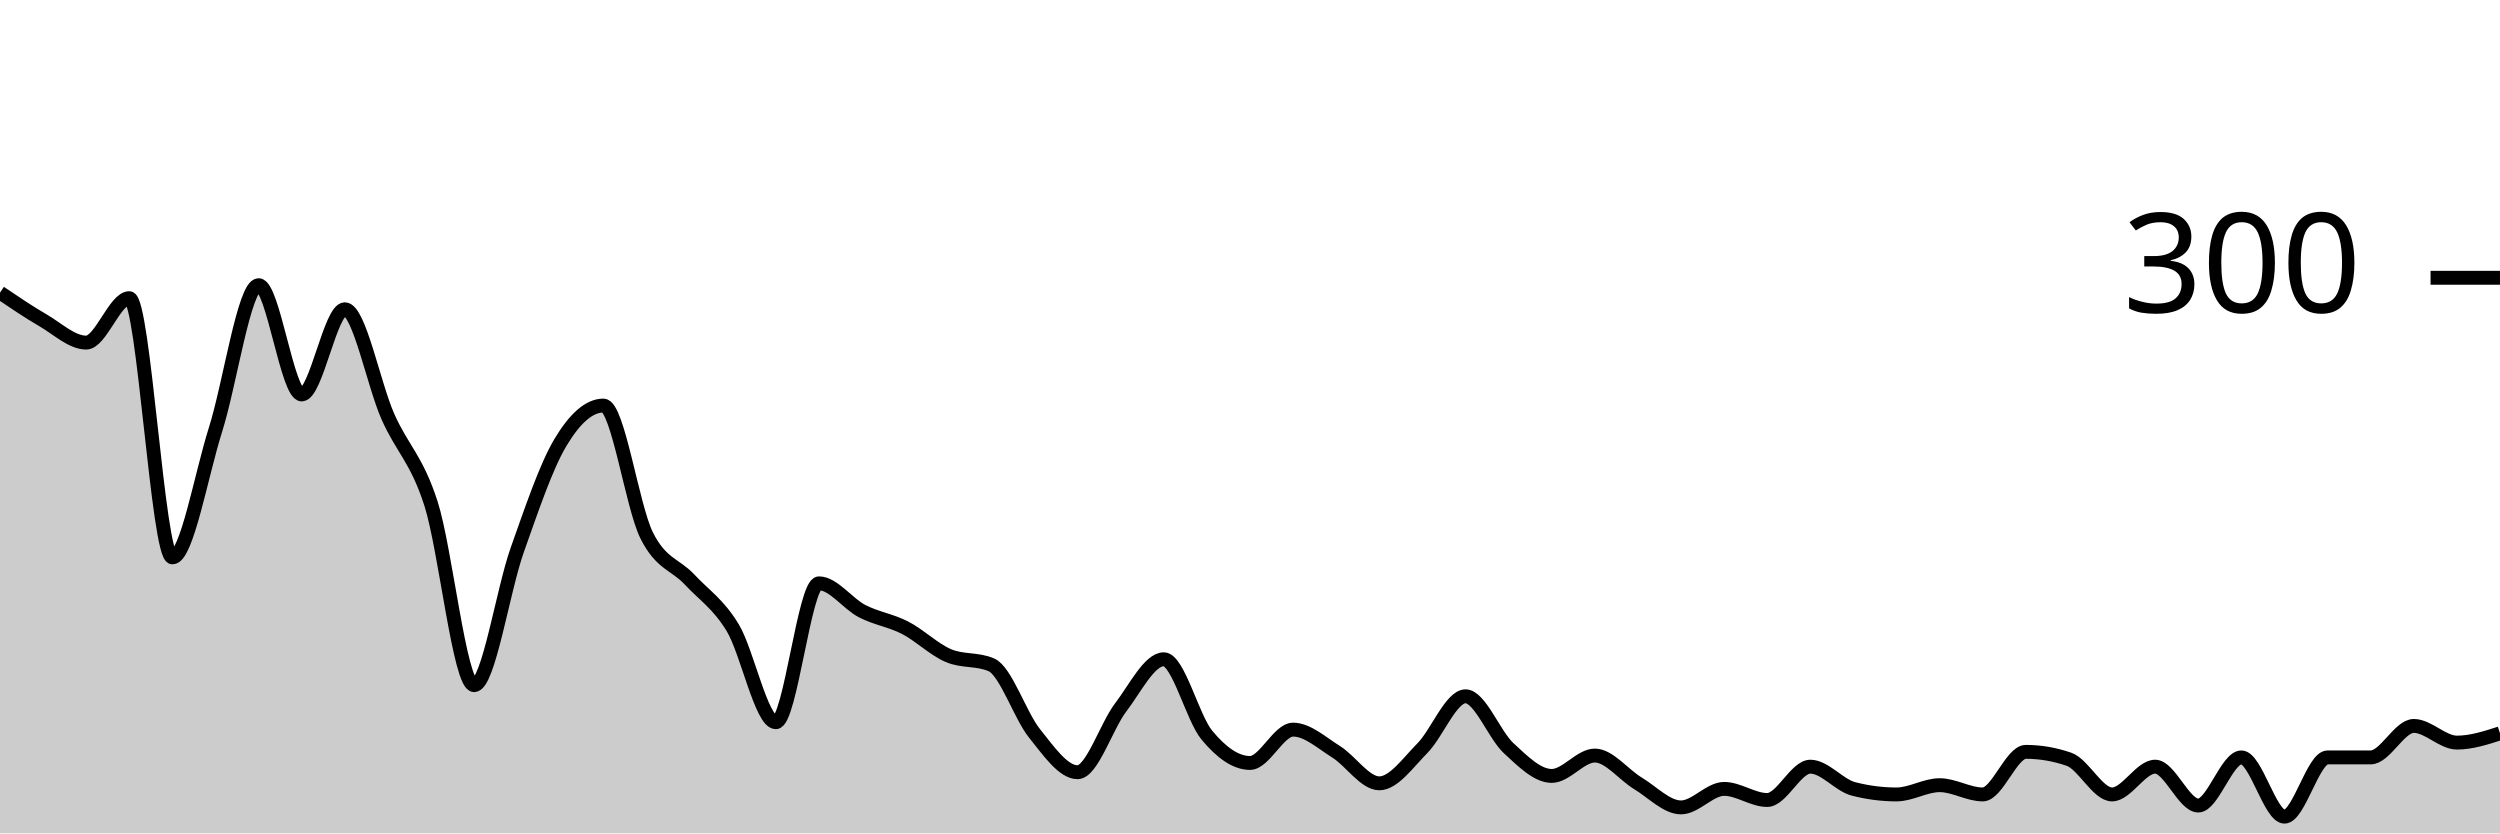
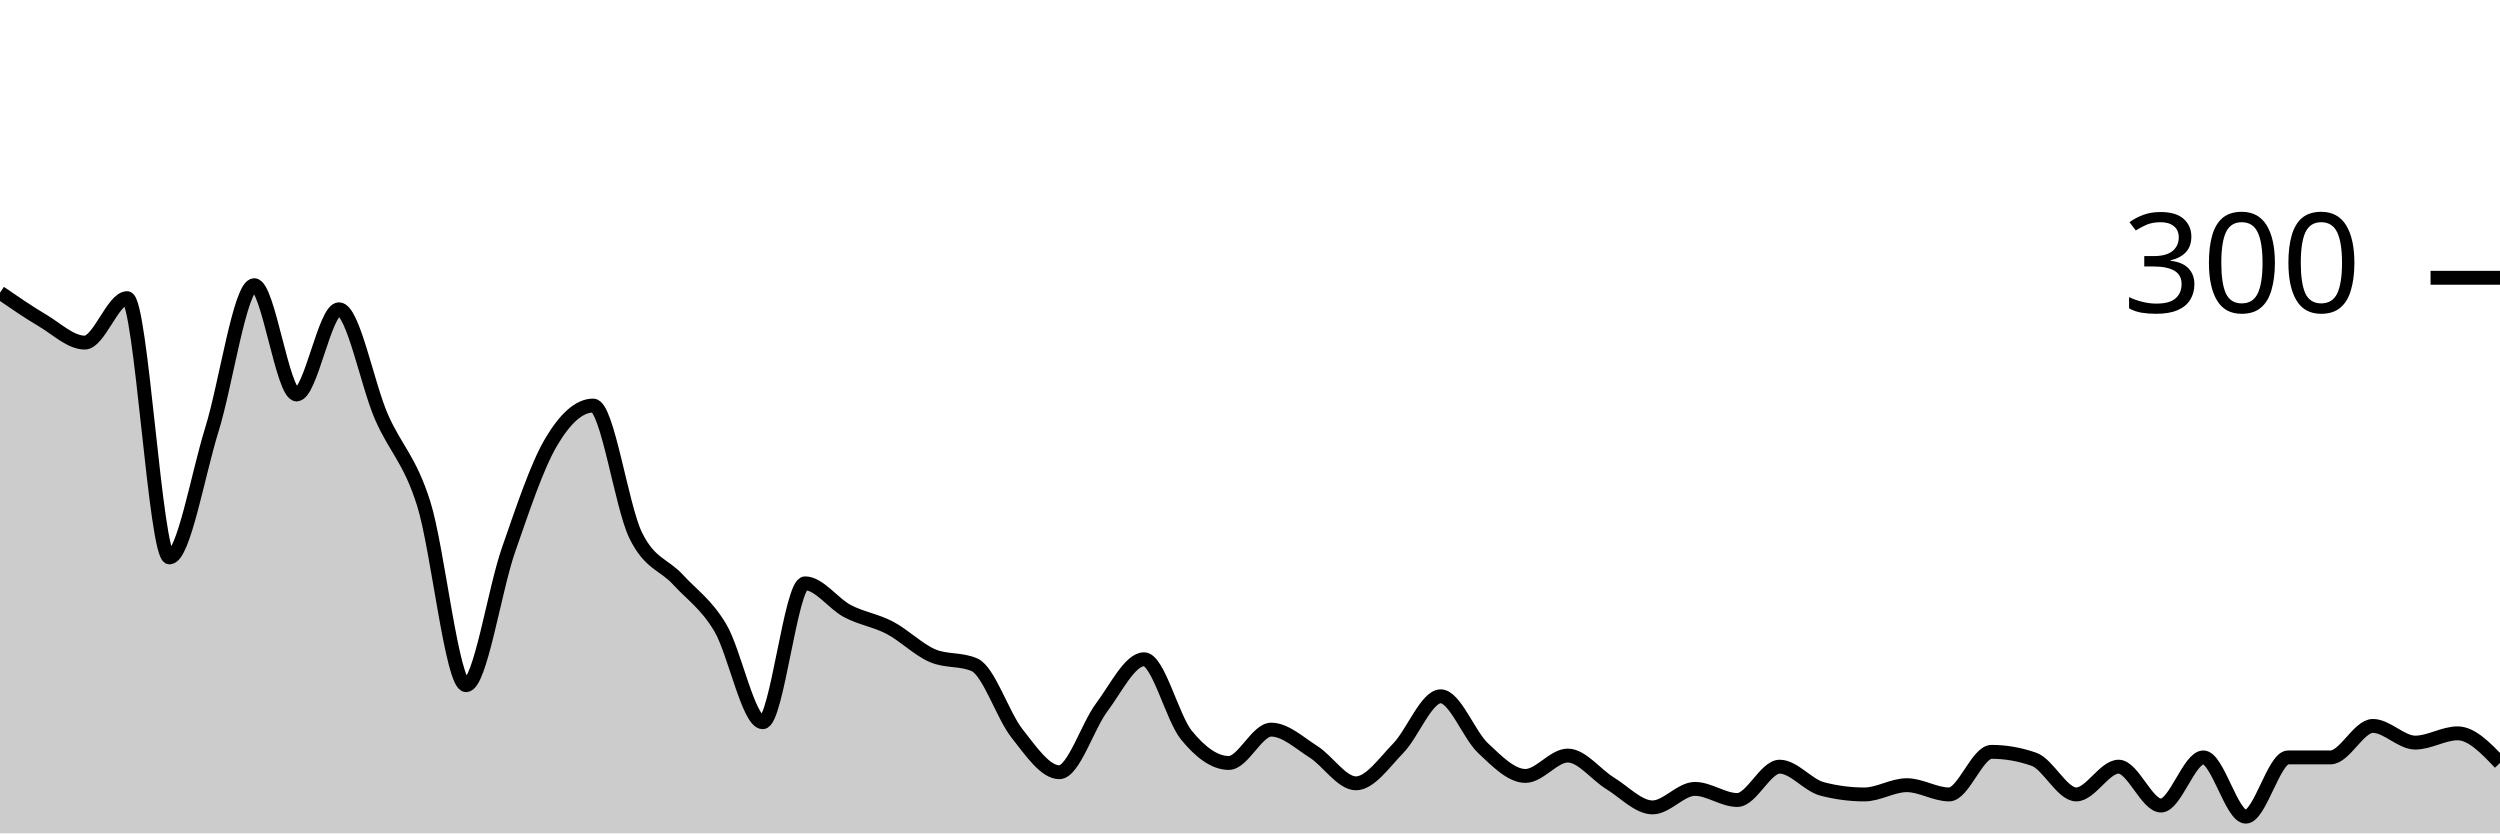
<svg xmlns="http://www.w3.org/2000/svg" viewBox="0 0 180 60">
  <g transform="translate(0,20)">
-     <path class="area" fill="rgba(0, 0, 0, 0.2)" d="M0,1.067C1.034,1.767,2.069,2.467,3.103,3.067C4.138,3.667,5.172,4.667,6.207,4.667C7.241,4.667,8.276,1.467,9.31,1.467C10.345,1.467,11.379,20.133,12.414,20.133C13.448,20.133,14.483,14.2,15.517,10.933C16.552,7.667,17.586,0.533,18.621,0.533C19.655,0.533,20.69,8.4,21.724,8.4C22.759,8.4,23.793,2.267,24.828,2.267C25.862,2.267,26.897,7.667,27.931,10C28.966,12.333,30,13.044,31.034,16.267C32.069,19.489,33.103,29.333,34.138,29.333C35.172,29.333,36.207,22.511,37.241,19.6C38.276,16.689,39.31,13.6,40.345,11.867C41.379,10.133,42.414,9.2,43.448,9.2C44.483,9.2,45.517,16.444,46.552,18.533C47.586,20.622,48.621,20.622,49.655,21.733C50.69,22.844,51.724,23.489,52.759,25.2C53.793,26.911,54.828,32,55.862,32C56.897,32,57.931,22,58.966,22C60,22,61.034,23.467,62.069,24C63.103,24.533,64.138,24.667,65.172,25.2C66.207,25.733,67.241,26.756,68.276,27.2C69.31,27.644,70.345,27.422,71.379,27.867C72.414,28.311,73.448,31.511,74.483,32.8C75.517,34.089,76.552,35.6,77.586,35.6C78.621,35.6,79.655,32.289,80.69,30.933C81.724,29.578,82.759,27.467,83.793,27.467C84.828,27.467,85.862,31.689,86.897,32.933C87.931,34.178,88.966,34.933,90,34.933C91.034,34.933,92.069,32.533,93.103,32.533C94.138,32.533,95.172,33.489,96.207,34.133C97.241,34.778,98.276,36.4,99.31,36.4C100.345,36.4,101.379,34.911,102.414,33.867C103.448,32.822,104.483,30.133,105.517,30.133C106.552,30.133,107.586,32.911,108.621,33.867C109.655,34.822,110.69,35.867,111.724,35.867C112.759,35.867,113.793,34.4,114.828,34.4C115.862,34.4,116.897,35.778,117.931,36.4C118.966,37.022,120,38.133,121.034,38.133C122.069,38.133,123.103,36.8,124.138,36.8C125.172,36.8,126.207,37.6,127.241,37.6C128.276,37.6,129.31,35.2,130.345,35.2C131.379,35.2,132.414,36.533,133.448,36.8C134.483,37.067,135.517,37.2,136.552,37.2C137.586,37.2,138.621,36.533,139.655,36.533C140.69,36.533,141.724,37.2,142.759,37.2C143.793,37.2,144.828,34.133,145.862,34.133C146.897,34.133,147.931,34.311,148.966,34.667C150,35.022,151.034,37.2,152.069,37.2C153.103,37.2,154.138,35.2,155.172,35.2C156.207,35.2,157.241,38,158.276,38C159.31,38,160.345,34.533,161.379,34.533C162.414,34.533,163.448,38.8,164.483,38.8C165.517,38.8,166.552,34.533,167.586,34.533C168.621,34.533,169.655,34.533,170.69,34.533C171.724,34.533,172.759,32.267,173.793,32.267C174.828,32.267,175.862,33.467,176.897,33.467C177.931,33.467,178.966,33.133,180,32.8L180,40C178.966,40,177.931,40,176.897,40C175.862,40,174.828,40,173.793,40C172.759,40,171.724,40,170.69,40C169.655,40,168.621,40,167.586,40C166.552,40,165.517,40,164.483,40C163.448,40,162.414,40,161.379,40C160.345,40,159.31,40,158.276,40C157.241,40,156.207,40,155.172,40C154.138,40,153.103,40,152.069,40C151.034,40,150,40,148.966,40C147.931,40,146.897,40,145.862,40C144.828,40,143.793,40,142.759,40C141.724,40,140.69,40,139.655,40C138.621,40,137.586,40,136.552,40C135.517,40,134.483,40,133.448,40C132.414,40,131.379,40,130.345,40C129.31,40,128.276,40,127.241,40C126.207,40,125.172,40,124.138,40C123.103,40,122.069,40,121.034,40C120,40,118.966,40,117.931,40C116.897,40,115.862,40,114.828,40C113.793,40,112.759,40,111.724,40C110.69,40,109.655,40,108.621,40C107.586,40,106.552,40,105.517,40C104.483,40,103.448,40,102.414,40C101.379,40,100.345,40,99.31,40C98.276,40,97.241,40,96.207,40C95.172,40,94.138,40,93.103,40C92.069,40,91.034,40,90,40C88.966,40,87.931,40,86.897,40C85.862,40,84.828,40,83.793,40C82.759,40,81.724,40,80.69,40C79.655,40,78.621,40,77.586,40C76.552,40,75.517,40,74.483,40C73.448,40,72.414,40,71.379,40C70.345,40,69.31,40,68.276,40C67.241,40,66.207,40,65.172,40C64.138,40,63.103,40,62.069,40C61.034,40,60,40,58.966,40C57.931,40,56.897,40,55.862,40C54.828,40,53.793,40,52.759,40C51.724,40,50.69,40,49.655,40C48.621,40,47.586,40,46.552,40C45.517,40,44.483,40,43.448,40C42.414,40,41.379,40,40.345,40C39.31,40,38.276,40,37.241,40C36.207,40,35.172,40,34.138,40C33.103,40,32.069,40,31.034,40C30,40,28.966,40,27.931,40C26.897,40,25.862,40,24.828,40C23.793,40,22.759,40,21.724,40C20.69,40,19.655,40,18.621,40C17.586,40,16.552,40,15.517,40C14.483,40,13.448,40,12.414,40C11.379,40,10.345,40,9.31,40C8.276,40,7.241,40,6.207,40C5.172,40,4.138,40,3.103,40C2.069,40,1.034,40,0,40Z" />
-     <path class="line" stroke="black" fill="none" d="M0,1.067C1.034,1.767,2.069,2.467,3.103,3.067C4.138,3.667,5.172,4.667,6.207,4.667C7.241,4.667,8.276,1.467,9.31,1.467C10.345,1.467,11.379,20.133,12.414,20.133C13.448,20.133,14.483,14.2,15.517,10.933C16.552,7.667,17.586,0.533,18.621,0.533C19.655,0.533,20.69,8.4,21.724,8.4C22.759,8.4,23.793,2.267,24.828,2.267C25.862,2.267,26.897,7.667,27.931,10C28.966,12.333,30,13.044,31.034,16.267C32.069,19.489,33.103,29.333,34.138,29.333C35.172,29.333,36.207,22.511,37.241,19.6C38.276,16.689,39.31,13.6,40.345,11.867C41.379,10.133,42.414,9.2,43.448,9.2C44.483,9.2,45.517,16.444,46.552,18.533C47.586,20.622,48.621,20.622,49.655,21.733C50.69,22.844,51.724,23.489,52.759,25.2C53.793,26.911,54.828,32,55.862,32C56.897,32,57.931,22,58.966,22C60,22,61.034,23.467,62.069,24C63.103,24.533,64.138,24.667,65.172,25.2C66.207,25.733,67.241,26.756,68.276,27.2C69.31,27.644,70.345,27.422,71.379,27.867C72.414,28.311,73.448,31.511,74.483,32.8C75.517,34.089,76.552,35.6,77.586,35.6C78.621,35.6,79.655,32.289,80.69,30.933C81.724,29.578,82.759,27.467,83.793,27.467C84.828,27.467,85.862,31.689,86.897,32.933C87.931,34.178,88.966,34.933,90,34.933C91.034,34.933,92.069,32.533,93.103,32.533C94.138,32.533,95.172,33.489,96.207,34.133C97.241,34.778,98.276,36.4,99.31,36.4C100.345,36.4,101.379,34.911,102.414,33.867C103.448,32.822,104.483,30.133,105.517,30.133C106.552,30.133,107.586,32.911,108.621,33.867C109.655,34.822,110.69,35.867,111.724,35.867C112.759,35.867,113.793,34.4,114.828,34.4C115.862,34.4,116.897,35.778,117.931,36.4C118.966,37.022,120,38.133,121.034,38.133C122.069,38.133,123.103,36.8,124.138,36.8C125.172,36.8,126.207,37.6,127.241,37.6C128.276,37.6,129.31,35.2,130.345,35.2C131.379,35.2,132.414,36.533,133.448,36.8C134.483,37.067,135.517,37.2,136.552,37.2C137.586,37.2,138.621,36.533,139.655,36.533C140.69,36.533,141.724,37.2,142.759,37.2C143.793,37.2,144.828,34.133,145.862,34.133C146.897,34.133,147.931,34.311,148.966,34.667C150,35.022,151.034,37.2,152.069,37.2C153.103,37.2,154.138,35.2,155.172,35.2C156.207,35.2,157.241,38,158.276,38C159.31,38,160.345,34.533,161.379,34.533C162.414,34.533,163.448,38.8,164.483,38.8C165.517,38.8,166.552,34.533,167.586,34.533C168.621,34.533,169.655,34.533,170.69,34.533C171.724,34.533,172.759,32.267,173.793,32.267C174.828,32.267,175.862,33.467,176.897,33.467C177.931,33.467,178.966,33.133,180,32.8" />
+     <path class="area" fill="rgba(0, 0, 0, 0.2)" d="M0,1.067C1.017,1.767,2.034,2.467,3.051,3.067C4.068,3.667,5.085,4.667,6.102,4.667C7.119,4.667,8.136,1.467,9.153,1.467C10.169,1.467,11.186,20.133,12.203,20.133C13.22,20.133,14.237,14.2,15.254,10.933C16.271,7.667,17.288,0.533,18.305,0.533C19.322,0.533,20.339,8.4,21.356,8.4C22.373,8.4,23.39,2.267,24.407,2.267C25.424,2.267,26.441,7.667,27.458,10C28.475,12.333,29.492,13.044,30.508,16.267C31.525,19.489,32.542,29.333,33.559,29.333C34.576,29.333,35.593,22.511,36.61,19.6C37.627,16.689,38.644,13.6,39.661,11.867C40.678,10.133,41.695,9.2,42.712,9.2C43.729,9.2,44.746,16.444,45.763,18.533C46.78,20.622,47.797,20.622,48.814,21.733C49.831,22.844,50.847,23.489,51.864,25.2C52.881,26.911,53.898,32,54.915,32C55.932,32,56.949,22,57.966,22C58.983,22,60,23.467,61.017,24C62.034,24.533,63.051,24.667,64.068,25.2C65.085,25.733,66.102,26.756,67.119,27.2C68.136,27.644,69.153,27.422,70.169,27.867C71.186,28.311,72.203,31.511,73.22,32.8C74.237,34.089,75.254,35.6,76.271,35.6C77.288,35.6,78.305,32.289,79.322,30.933C80.339,29.578,81.356,27.467,82.373,27.467C83.39,27.467,84.407,31.689,85.424,32.933C86.441,34.178,87.458,34.933,88.475,34.933C89.492,34.933,90.508,32.533,91.525,32.533C92.542,32.533,93.559,33.489,94.576,34.133C95.593,34.778,96.61,36.4,97.627,36.4C98.644,36.4,99.661,34.911,100.678,33.867C101.695,32.822,102.712,30.133,103.729,30.133C104.746,30.133,105.763,32.911,106.78,33.867C107.797,34.822,108.814,35.867,109.831,35.867C110.847,35.867,111.864,34.4,112.881,34.4C113.898,34.4,114.915,35.778,115.932,36.4C116.949,37.022,117.966,38.133,118.983,38.133C120,38.133,121.017,36.8,122.034,36.8C123.051,36.8,124.068,37.6,125.085,37.6C126.102,37.6,127.119,35.2,128.136,35.2C129.153,35.2,130.169,36.533,131.186,36.8C132.203,37.067,133.22,37.2,134.237,37.2C135.254,37.2,136.271,36.533,137.288,36.533C138.305,36.533,139.322,37.2,140.339,37.2C141.356,37.2,142.373,34.133,143.39,34.133C144.407,34.133,145.424,34.311,146.441,34.667C147.458,35.022,148.475,37.2,149.492,37.2C150.508,37.2,151.525,35.2,152.542,35.2C153.559,35.2,154.576,38,155.593,38C156.61,38,157.627,34.533,158.644,34.533C159.661,34.533,160.678,38.8,161.695,38.8C162.712,38.8,163.729,34.533,164.746,34.533C165.763,34.533,166.78,34.533,167.797,34.533C168.814,34.533,169.831,32.267,170.847,32.267C171.864,32.267,172.881,33.467,173.898,33.467C174.915,33.467,175.932,32.8,176.949,32.8C177.966,32.8,178.983,33.867,180,34.933L180,40C178.983,40,177.966,40,176.949,40C175.932,40,174.915,40,173.898,40C172.881,40,171.864,40,170.847,40C169.831,40,168.814,40,167.797,40C166.78,40,165.763,40,164.746,40C163.729,40,162.712,40,161.695,40C160.678,40,159.661,40,158.644,40C157.627,40,156.61,40,155.593,40C154.576,40,153.559,40,152.542,40C151.525,40,150.508,40,149.492,40C148.475,40,147.458,40,146.441,40C145.424,40,144.407,40,143.39,40C142.373,40,141.356,40,140.339,40C139.322,40,138.305,40,137.288,40C136.271,40,135.254,40,134.237,40C133.22,40,132.203,40,131.186,40C130.169,40,129.153,40,128.136,40C127.119,40,126.102,40,125.085,40C124.068,40,123.051,40,122.034,40C121.017,40,120,40,118.983,40C117.966,40,116.949,40,115.932,40C114.915,40,113.898,40,112.881,40C111.864,40,110.847,40,109.831,40C108.814,40,107.797,40,106.78,40C105.763,40,104.746,40,103.729,40C102.712,40,101.695,40,100.678,40C99.661,40,98.644,40,97.627,40C96.61,40,95.593,40,94.576,40C93.559,40,92.542,40,91.525,40C90.508,40,89.492,40,88.475,40C87.458,40,86.441,40,85.424,40C84.407,40,83.39,40,82.373,40C81.356,40,80.339,40,79.322,40C78.305,40,77.288,40,76.271,40C75.254,40,74.237,40,73.22,40C72.203,40,71.186,40,70.169,40C69.153,40,68.136,40,67.119,40C66.102,40,65.085,40,64.068,40C63.051,40,62.034,40,61.017,40C60,40,58.983,40,57.966,40C56.949,40,55.932,40,54.915,40C53.898,40,52.881,40,51.864,40C50.847,40,49.831,40,48.814,40C47.797,40,46.78,40,45.763,40C44.746,40,43.729,40,42.712,40C41.695,40,40.678,40,39.661,40C38.644,40,37.627,40,36.61,40C35.593,40,34.576,40,33.559,40C32.542,40,31.525,40,30.508,40C29.492,40,28.475,40,27.458,40C26.441,40,25.424,40,24.407,40C23.39,40,22.373,40,21.356,40C20.339,40,19.322,40,18.305,40C17.288,40,16.271,40,15.254,40C14.237,40,13.22,40,12.203,40C11.186,40,10.169,40,9.153,40C8.136,40,7.119,40,6.102,40C5.085,40,4.068,40,3.051,40C2.034,40,1.017,40,0,40Z" />
+     <path class="line" stroke="black" fill="none" d="M0,1.067C1.017,1.767,2.034,2.467,3.051,3.067C4.068,3.667,5.085,4.667,6.102,4.667C7.119,4.667,8.136,1.467,9.153,1.467C10.169,1.467,11.186,20.133,12.203,20.133C13.22,20.133,14.237,14.2,15.254,10.933C16.271,7.667,17.288,0.533,18.305,0.533C19.322,0.533,20.339,8.4,21.356,8.4C22.373,8.4,23.39,2.267,24.407,2.267C25.424,2.267,26.441,7.667,27.458,10C28.475,12.333,29.492,13.044,30.508,16.267C31.525,19.489,32.542,29.333,33.559,29.333C34.576,29.333,35.593,22.511,36.61,19.6C37.627,16.689,38.644,13.6,39.661,11.867C40.678,10.133,41.695,9.2,42.712,9.2C43.729,9.2,44.746,16.444,45.763,18.533C46.78,20.622,47.797,20.622,48.814,21.733C49.831,22.844,50.847,23.489,51.864,25.2C52.881,26.911,53.898,32,54.915,32C55.932,32,56.949,22,57.966,22C58.983,22,60,23.467,61.017,24C62.034,24.533,63.051,24.667,64.068,25.2C65.085,25.733,66.102,26.756,67.119,27.2C68.136,27.644,69.153,27.422,70.169,27.867C71.186,28.311,72.203,31.511,73.22,32.8C74.237,34.089,75.254,35.6,76.271,35.6C77.288,35.6,78.305,32.289,79.322,30.933C80.339,29.578,81.356,27.467,82.373,27.467C83.39,27.467,84.407,31.689,85.424,32.933C86.441,34.178,87.458,34.933,88.475,34.933C89.492,34.933,90.508,32.533,91.525,32.533C92.542,32.533,93.559,33.489,94.576,34.133C95.593,34.778,96.61,36.4,97.627,36.4C98.644,36.4,99.661,34.911,100.678,33.867C101.695,32.822,102.712,30.133,103.729,30.133C104.746,30.133,105.763,32.911,106.78,33.867C107.797,34.822,108.814,35.867,109.831,35.867C110.847,35.867,111.864,34.4,112.881,34.4C113.898,34.4,114.915,35.778,115.932,36.4C116.949,37.022,117.966,38.133,118.983,38.133C120,38.133,121.017,36.8,122.034,36.8C123.051,36.8,124.068,37.6,125.085,37.6C126.102,37.6,127.119,35.2,128.136,35.2C129.153,35.2,130.169,36.533,131.186,36.8C132.203,37.067,133.22,37.2,134.237,37.2C135.254,37.2,136.271,36.533,137.288,36.533C138.305,36.533,139.322,37.2,140.339,37.2C141.356,37.2,142.373,34.133,143.39,34.133C144.407,34.133,145.424,34.311,146.441,34.667C147.458,35.022,148.475,37.2,149.492,37.2C150.508,37.2,151.525,35.2,152.542,35.2C153.559,35.2,154.576,38,155.593,38C156.61,38,157.627,34.533,158.644,34.533C159.661,34.533,160.678,38.8,161.695,38.8C162.712,38.8,163.729,34.533,164.746,34.533C165.763,34.533,166.78,34.533,167.797,34.533C168.814,34.533,169.831,32.267,170.847,32.267C171.864,32.267,172.881,33.467,173.898,33.467C174.915,33.467,175.932,32.8,176.949,32.8C177.966,32.8,178.983,33.867,180,34.933" />
    <path class="axis-ceiling" stroke-width="1" stroke="black" fill="none" d="M175,0L180,0" />
    <text class="axis-ceiling-label" font-family="sans-serif" text-anchor="end" font-size="10px" x="170" y="2.5">300</text>
  </g>
</svg>
